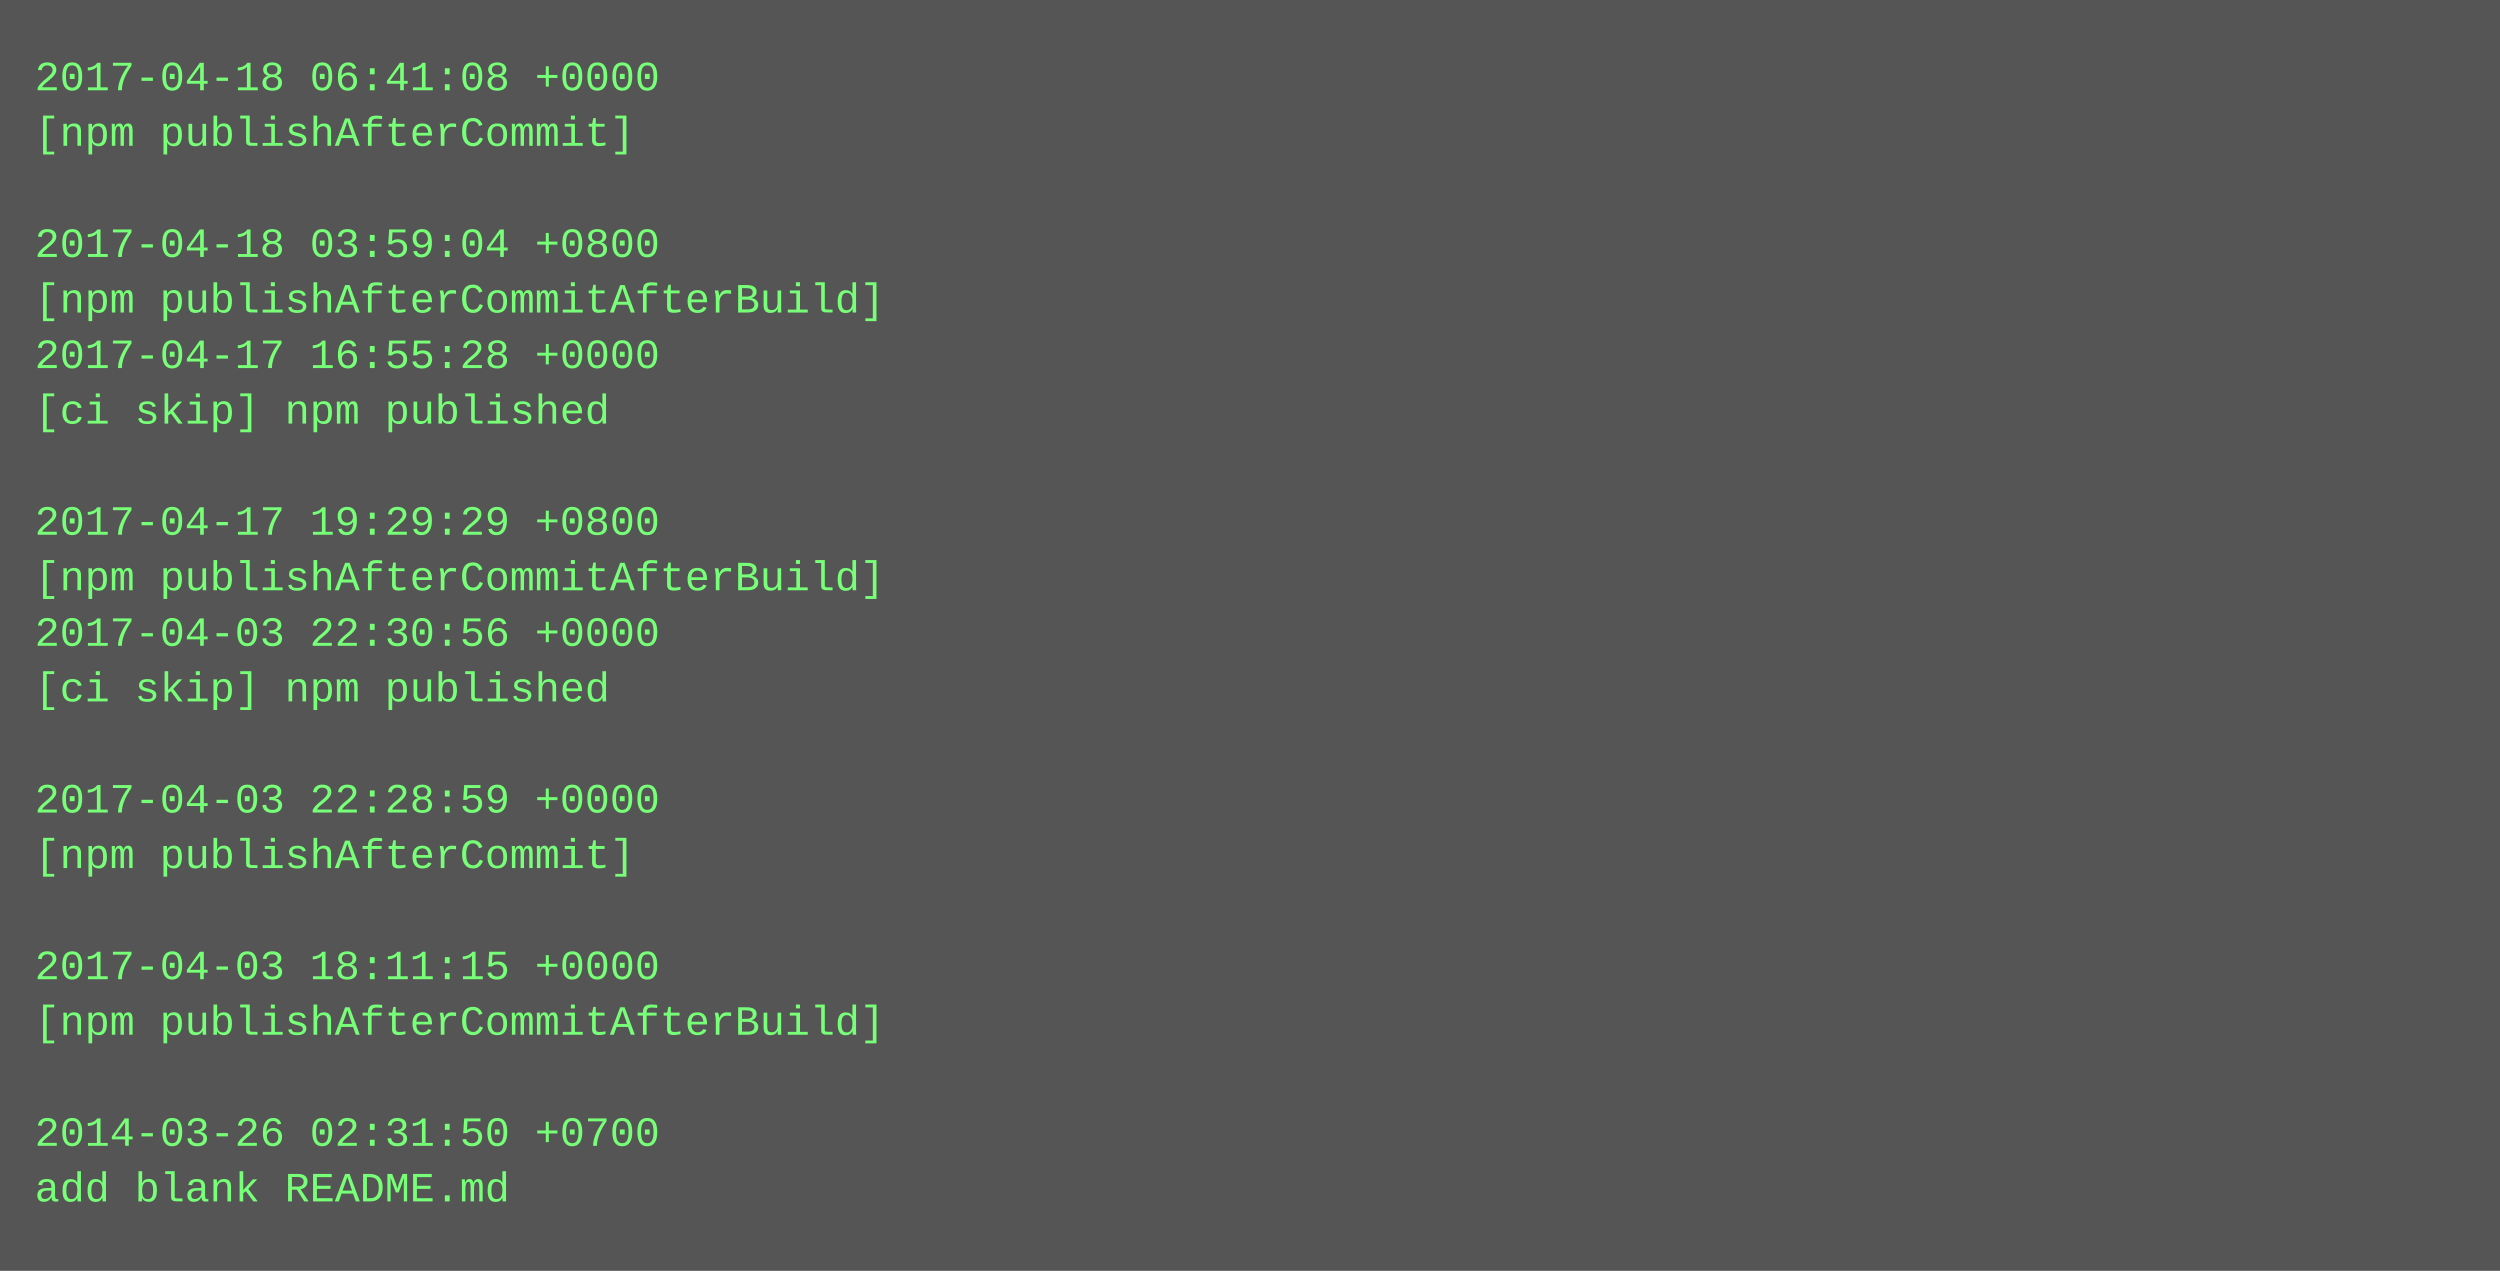
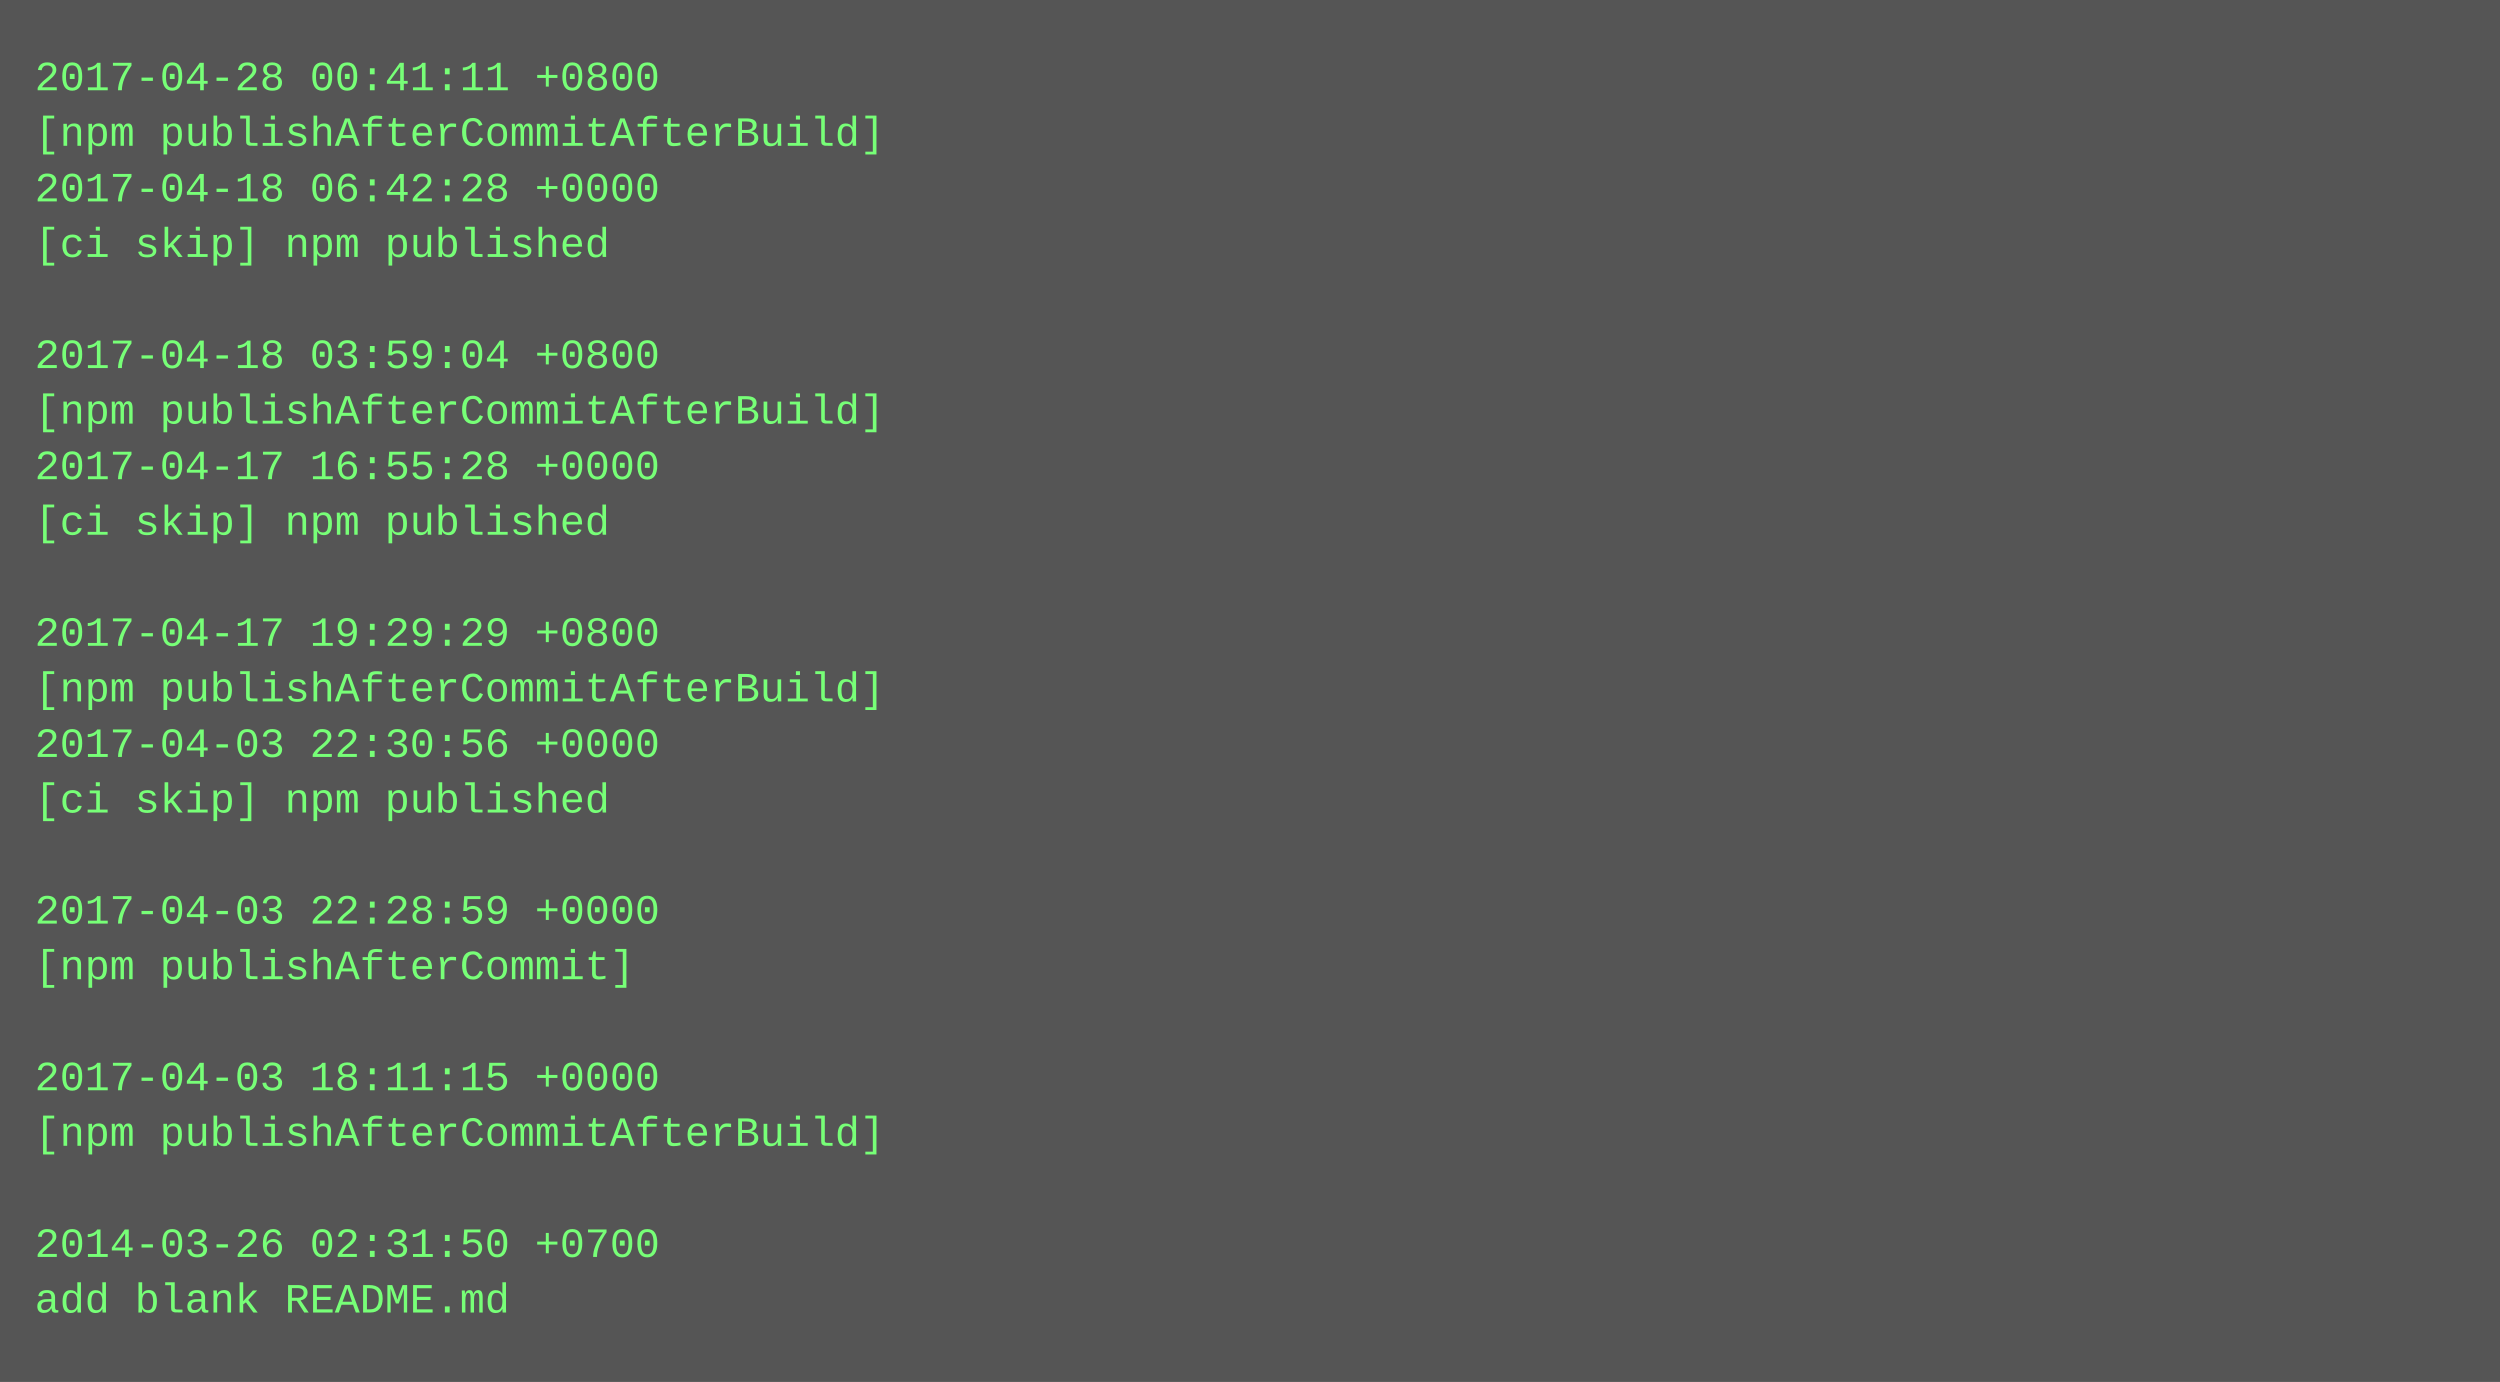
- <svg xmlns="http://www.w3.org/2000/svg" height="366" width="720">
-   <rect height="366" fill="#555" width="720" />
+ <svg xmlns="http://www.w3.org/2000/svg" height="398" width="720">
+   <rect height="398" fill="#555" width="720" />
  <text fill="#7f7" font-family="Courier New" font-size="12" xml:space="preserve">
-     <tspan x="10" y="26">2017-04-18 06:41:08 +0000</tspan>
-     <tspan x="10" y="42">[npm publishAfterCommit]</tspan>
-     <tspan x="10" y="58" />
-     <tspan x="10" y="74">2017-04-18 03:59:04 +0800</tspan>
-     <tspan x="10" y="90">[npm publishAfterCommitAfterBuild]</tspan>
-     <tspan x="10" y="106">2017-04-17 16:55:28 +0000</tspan>
-     <tspan x="10" y="122">[ci skip] npm published</tspan>
-     <tspan x="10" y="138" />
-     <tspan x="10" y="154">2017-04-17 19:29:29 +0800</tspan>
-     <tspan x="10" y="170">[npm publishAfterCommitAfterBuild]</tspan>
-     <tspan x="10" y="186">2017-04-03 22:30:56 +0000</tspan>
-     <tspan x="10" y="202">[ci skip] npm published</tspan>
-     <tspan x="10" y="218" />
-     <tspan x="10" y="234">2017-04-03 22:28:59 +0000</tspan>
-     <tspan x="10" y="250">[npm publishAfterCommit]</tspan>
-     <tspan x="10" y="266" />
-     <tspan x="10" y="282">2017-04-03 18:11:15 +0000</tspan>
-     <tspan x="10" y="298">[npm publishAfterCommitAfterBuild]</tspan>
-     <tspan x="10" y="314" />
-     <tspan x="10" y="330">2014-03-26 02:31:50 +0700</tspan>
-     <tspan x="10" y="346">add blank README.md</tspan>
+     <tspan x="10" y="26">2017-04-28 00:41:11 +0800</tspan>
+     <tspan x="10" y="42">[npm publishAfterCommitAfterBuild]</tspan>
+     <tspan x="10" y="58">2017-04-18 06:42:28 +0000</tspan>
+     <tspan x="10" y="74">[ci skip] npm published</tspan>
+     <tspan x="10" y="90" />
+     <tspan x="10" y="106">2017-04-18 03:59:04 +0800</tspan>
+     <tspan x="10" y="122">[npm publishAfterCommitAfterBuild]</tspan>
+     <tspan x="10" y="138">2017-04-17 16:55:28 +0000</tspan>
+     <tspan x="10" y="154">[ci skip] npm published</tspan>
+     <tspan x="10" y="170" />
+     <tspan x="10" y="186">2017-04-17 19:29:29 +0800</tspan>
+     <tspan x="10" y="202">[npm publishAfterCommitAfterBuild]</tspan>
+     <tspan x="10" y="218">2017-04-03 22:30:56 +0000</tspan>
+     <tspan x="10" y="234">[ci skip] npm published</tspan>
+     <tspan x="10" y="250" />
+     <tspan x="10" y="266">2017-04-03 22:28:59 +0000</tspan>
+     <tspan x="10" y="282">[npm publishAfterCommit]</tspan>
+     <tspan x="10" y="298" />
+     <tspan x="10" y="314">2017-04-03 18:11:15 +0000</tspan>
+     <tspan x="10" y="330">[npm publishAfterCommitAfterBuild]</tspan>
+     <tspan x="10" y="346" />
+     <tspan x="10" y="362">2014-03-26 02:31:50 +0700</tspan>
+     <tspan x="10" y="378">add blank README.md</tspan>
  </text>
</svg>
